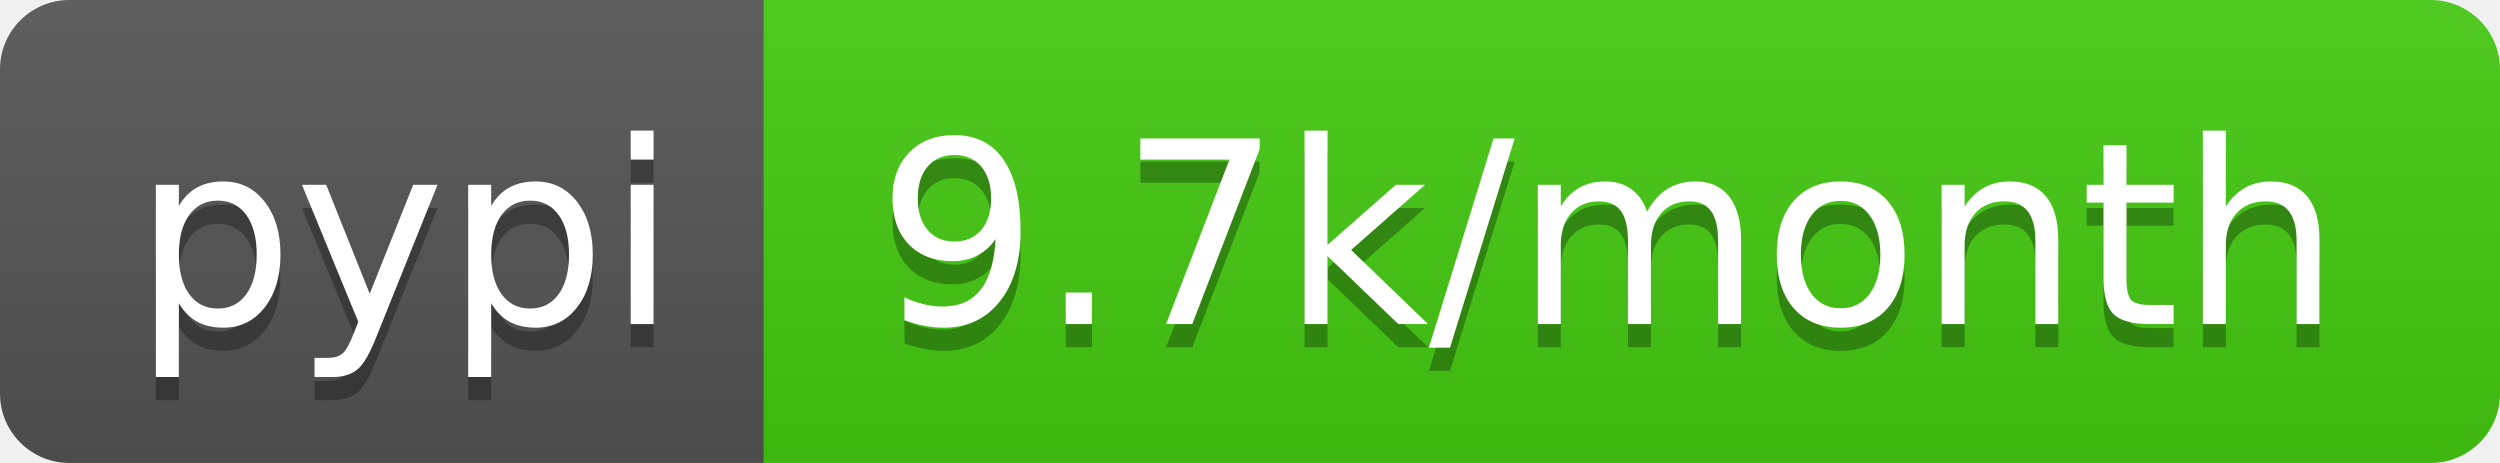
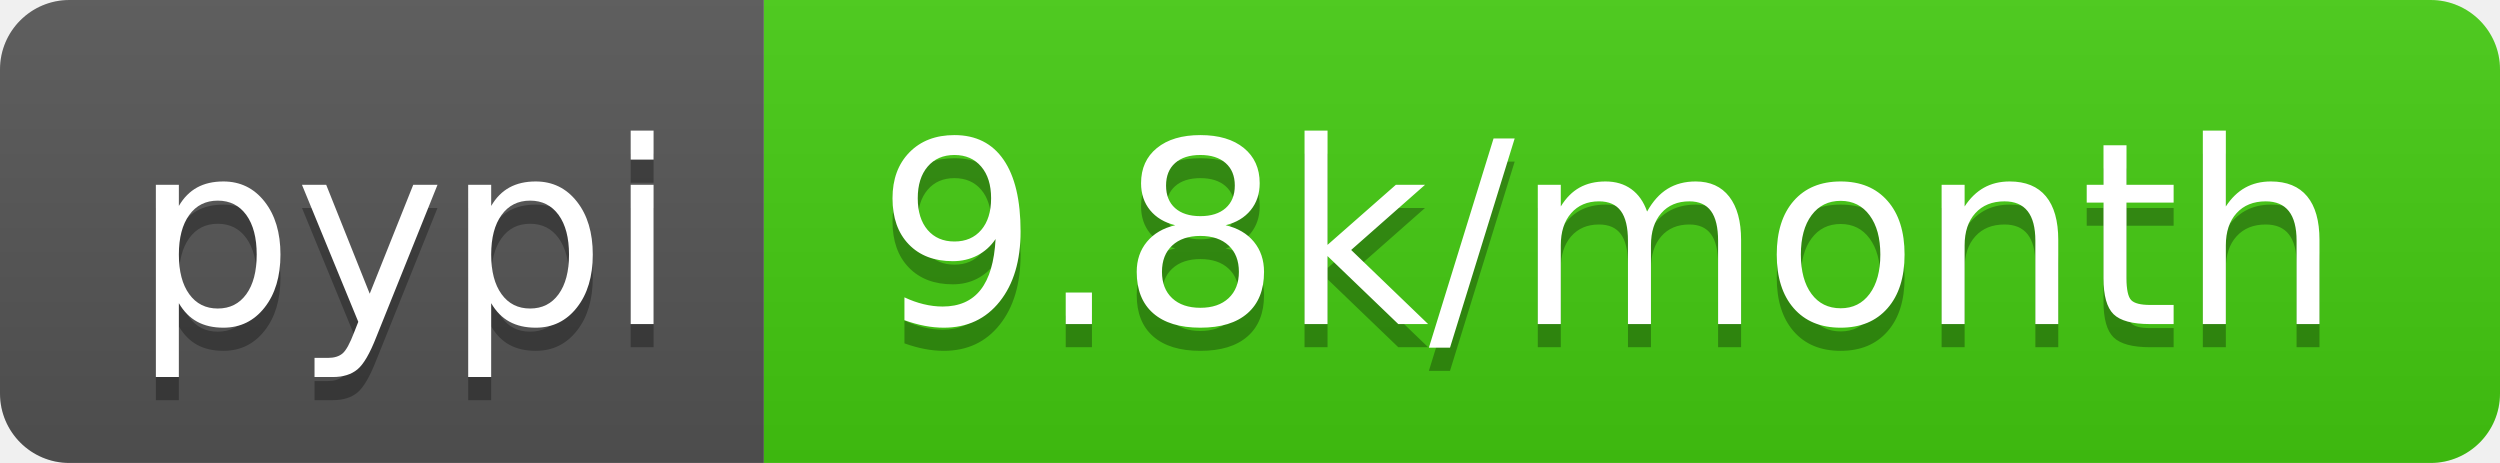
- <svg xmlns="http://www.w3.org/2000/svg" width="108" height="20" role="img" aria-label="pypi: 9.7k/month">
+ <svg xmlns="http://www.w3.org/2000/svg" width="108" height="20" role="img" aria-label="pypi: 9.8k/month">
  <linearGradient id="s" x2="0" y2="100%">
    <stop offset="0" stop-color="#bbb" stop-opacity=".1" />
    <stop offset="1" stop-opacity=".1" />
  </linearGradient>
  <clipPath id="r">
    <rect width="108" height="20" rx="3" fill="#fff" />
  </clipPath>
  <g clip-path="url(#r)">
    <rect width="33" height="20" fill="#555" />
    <rect x="33" width="75" height="20" fill="#4c1" />
    <rect width="108" height="20" fill="url(#s)" />
  </g>
  <g fill="#fff" text-anchor="middle" font-family="Verdana,Geneva,DejaVu Sans,sans-serif" text-rendering="geometricPrecision" font-size="110">
    <text aria-hidden="true" x="175" y="150" fill="#010101" fill-opacity=".3" transform="scale(.1)" textLength="230">pypi</text>
    <text x="175" y="140" transform="scale(.1)" fill="#fff" textLength="230">pypi</text>
-     <text aria-hidden="true" x="695" y="150" fill="#010101" fill-opacity=".3" transform="scale(.1)" textLength="650">9.7k/month</text>
-     <text x="695" y="140" transform="scale(.1)" fill="#fff" textLength="650">9.7k/month</text>
+     <text aria-hidden="true" x="695" y="150" fill="#010101" fill-opacity=".3" transform="scale(.1)" textLength="650">9.8k/month</text>
+     <text x="695" y="140" transform="scale(.1)" fill="#fff" textLength="650">9.8k/month</text>
  </g>
</svg>
